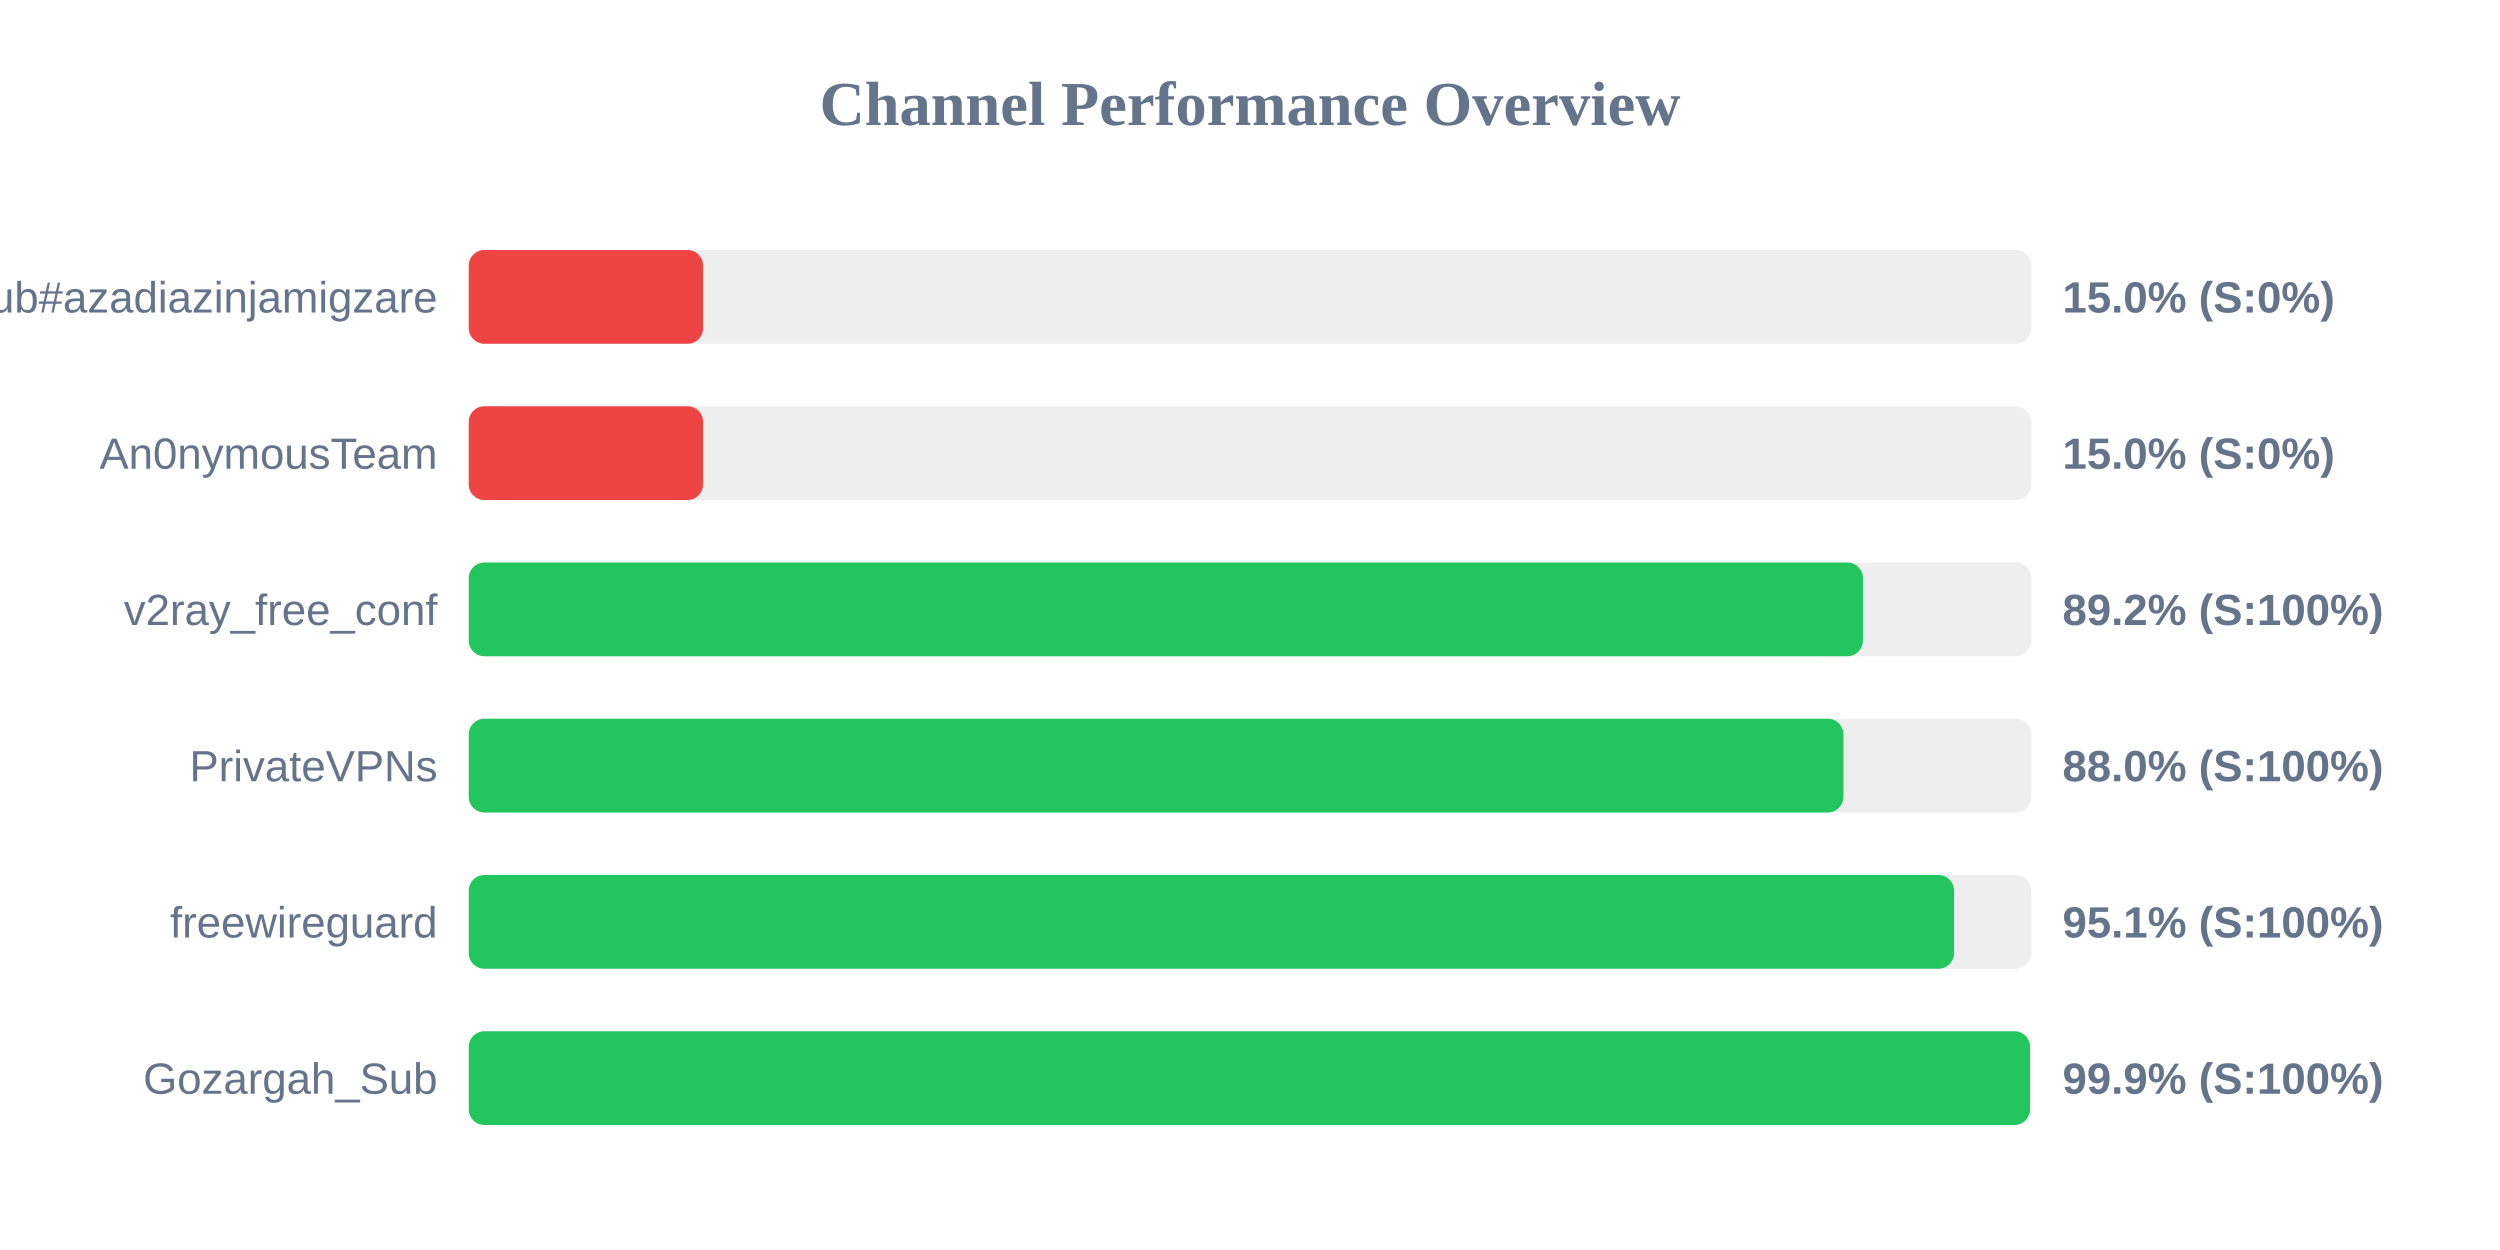
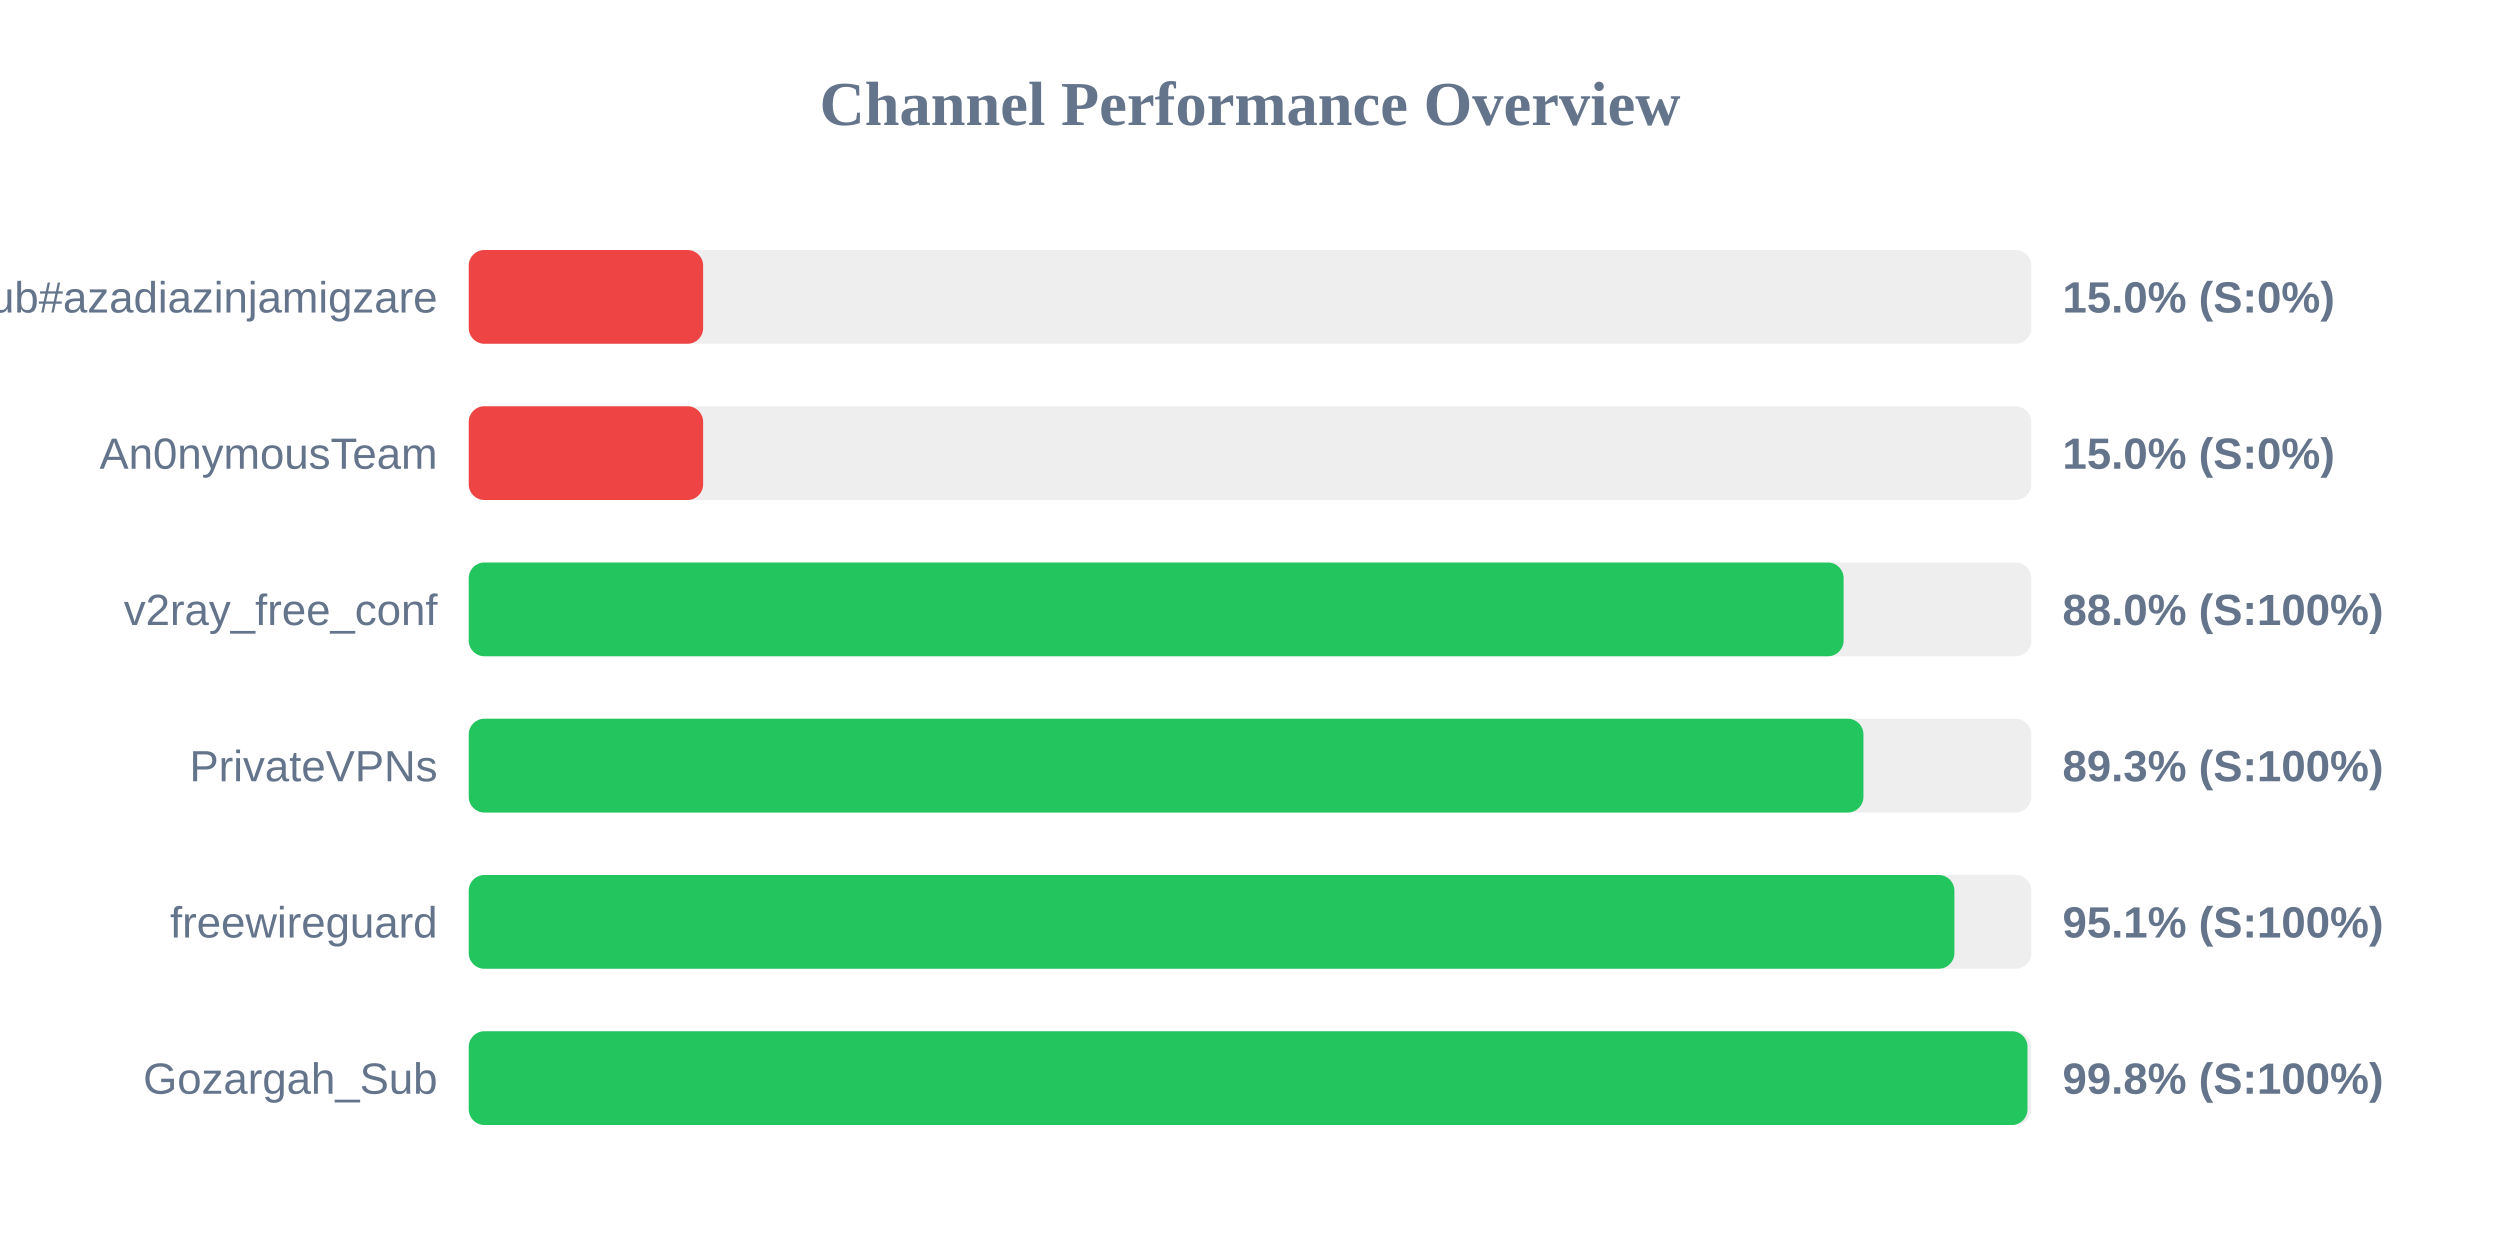
<svg xmlns="http://www.w3.org/2000/svg" width="800" height="400" version="1.1">
  <style>
        .row { font: 14px Arial; fill: #64748b; }
        .score { font: bold 14px Arial; fill: #64748b; }
    </style>
  <text x="400" y="40" text-anchor="middle" font-size="20px" font-weight="bold" fill="#64748b">Channel Performance Overview</text>
  <rect x="150" y="80" width="500" height="30" fill="#eee" rx="5" />
  <rect x="150" y="80" width="75.0" height="30" fill="#ef4444" rx="5" />
  <text x="140" y="100" text-anchor="end" class="row">Sub#azadiazinjamigzare</text>
  <text x="660" y="100" text-anchor="start" class="score">15.0% (S:0%)</text>
  <rect x="150" y="130" width="500" height="30" fill="#eee" rx="5" />
  <rect x="150" y="130" width="75.0" height="30" fill="#ef4444" rx="5" />
  <text x="140" y="150" text-anchor="end" class="row">An0nymousTeam</text>
  <text x="660" y="150" text-anchor="start" class="score">15.0% (S:0%)</text>
  <rect x="150" y="180" width="500" height="30" fill="#eee" rx="5" />
-   <rect x="150" y="180" width="446.15" height="30" fill="#22c55e" rx="5" />
+   <rect x="150" y="180" width="439.95" height="30" fill="#22c55e" rx="5" />
  <text x="140" y="200" text-anchor="end" class="row">v2ray_free_conf</text>
-   <text x="660" y="200" text-anchor="start" class="score">89.2% (S:100%)</text>
+   <text x="660" y="200" text-anchor="start" class="score">88.0% (S:100%)</text>
  <rect x="150" y="230" width="500" height="30" fill="#eee" rx="5" />
-   <rect x="150" y="230" width="439.9" height="30" fill="#22c55e" rx="5" />
+   <rect x="150" y="230" width="446.3" height="30" fill="#22c55e" rx="5" />
  <text x="140" y="250" text-anchor="end" class="row">PrivateVPNs</text>
-   <text x="660" y="250" text-anchor="start" class="score">88.0% (S:100%)</text>
+   <text x="660" y="250" text-anchor="start" class="score">89.3% (S:100%)</text>
  <rect x="150" y="280" width="500" height="30" fill="#eee" rx="5" />
-   <rect x="150" y="280" width="475.3" height="30" fill="#22c55e" rx="5" />
+   <rect x="150" y="280" width="475.4" height="30" fill="#22c55e" rx="5" />
  <text x="140" y="300" text-anchor="end" class="row">freewireguard</text>
  <text x="660" y="300" text-anchor="start" class="score">95.1% (S:100%)</text>
  <rect x="150" y="330" width="500" height="30" fill="#eee" rx="5" />
-   <rect x="150" y="330" width="499.6" height="30" fill="#22c55e" rx="5" />
+   <rect x="150" y="330" width="498.8" height="30" fill="#22c55e" rx="5" />
  <text x="140" y="350" text-anchor="end" class="row">Gozargah_Sub</text>
-   <text x="660" y="350" text-anchor="start" class="score">99.9% (S:100%)</text>
+   <text x="660" y="350" text-anchor="start" class="score">99.8% (S:100%)</text>
</svg>
